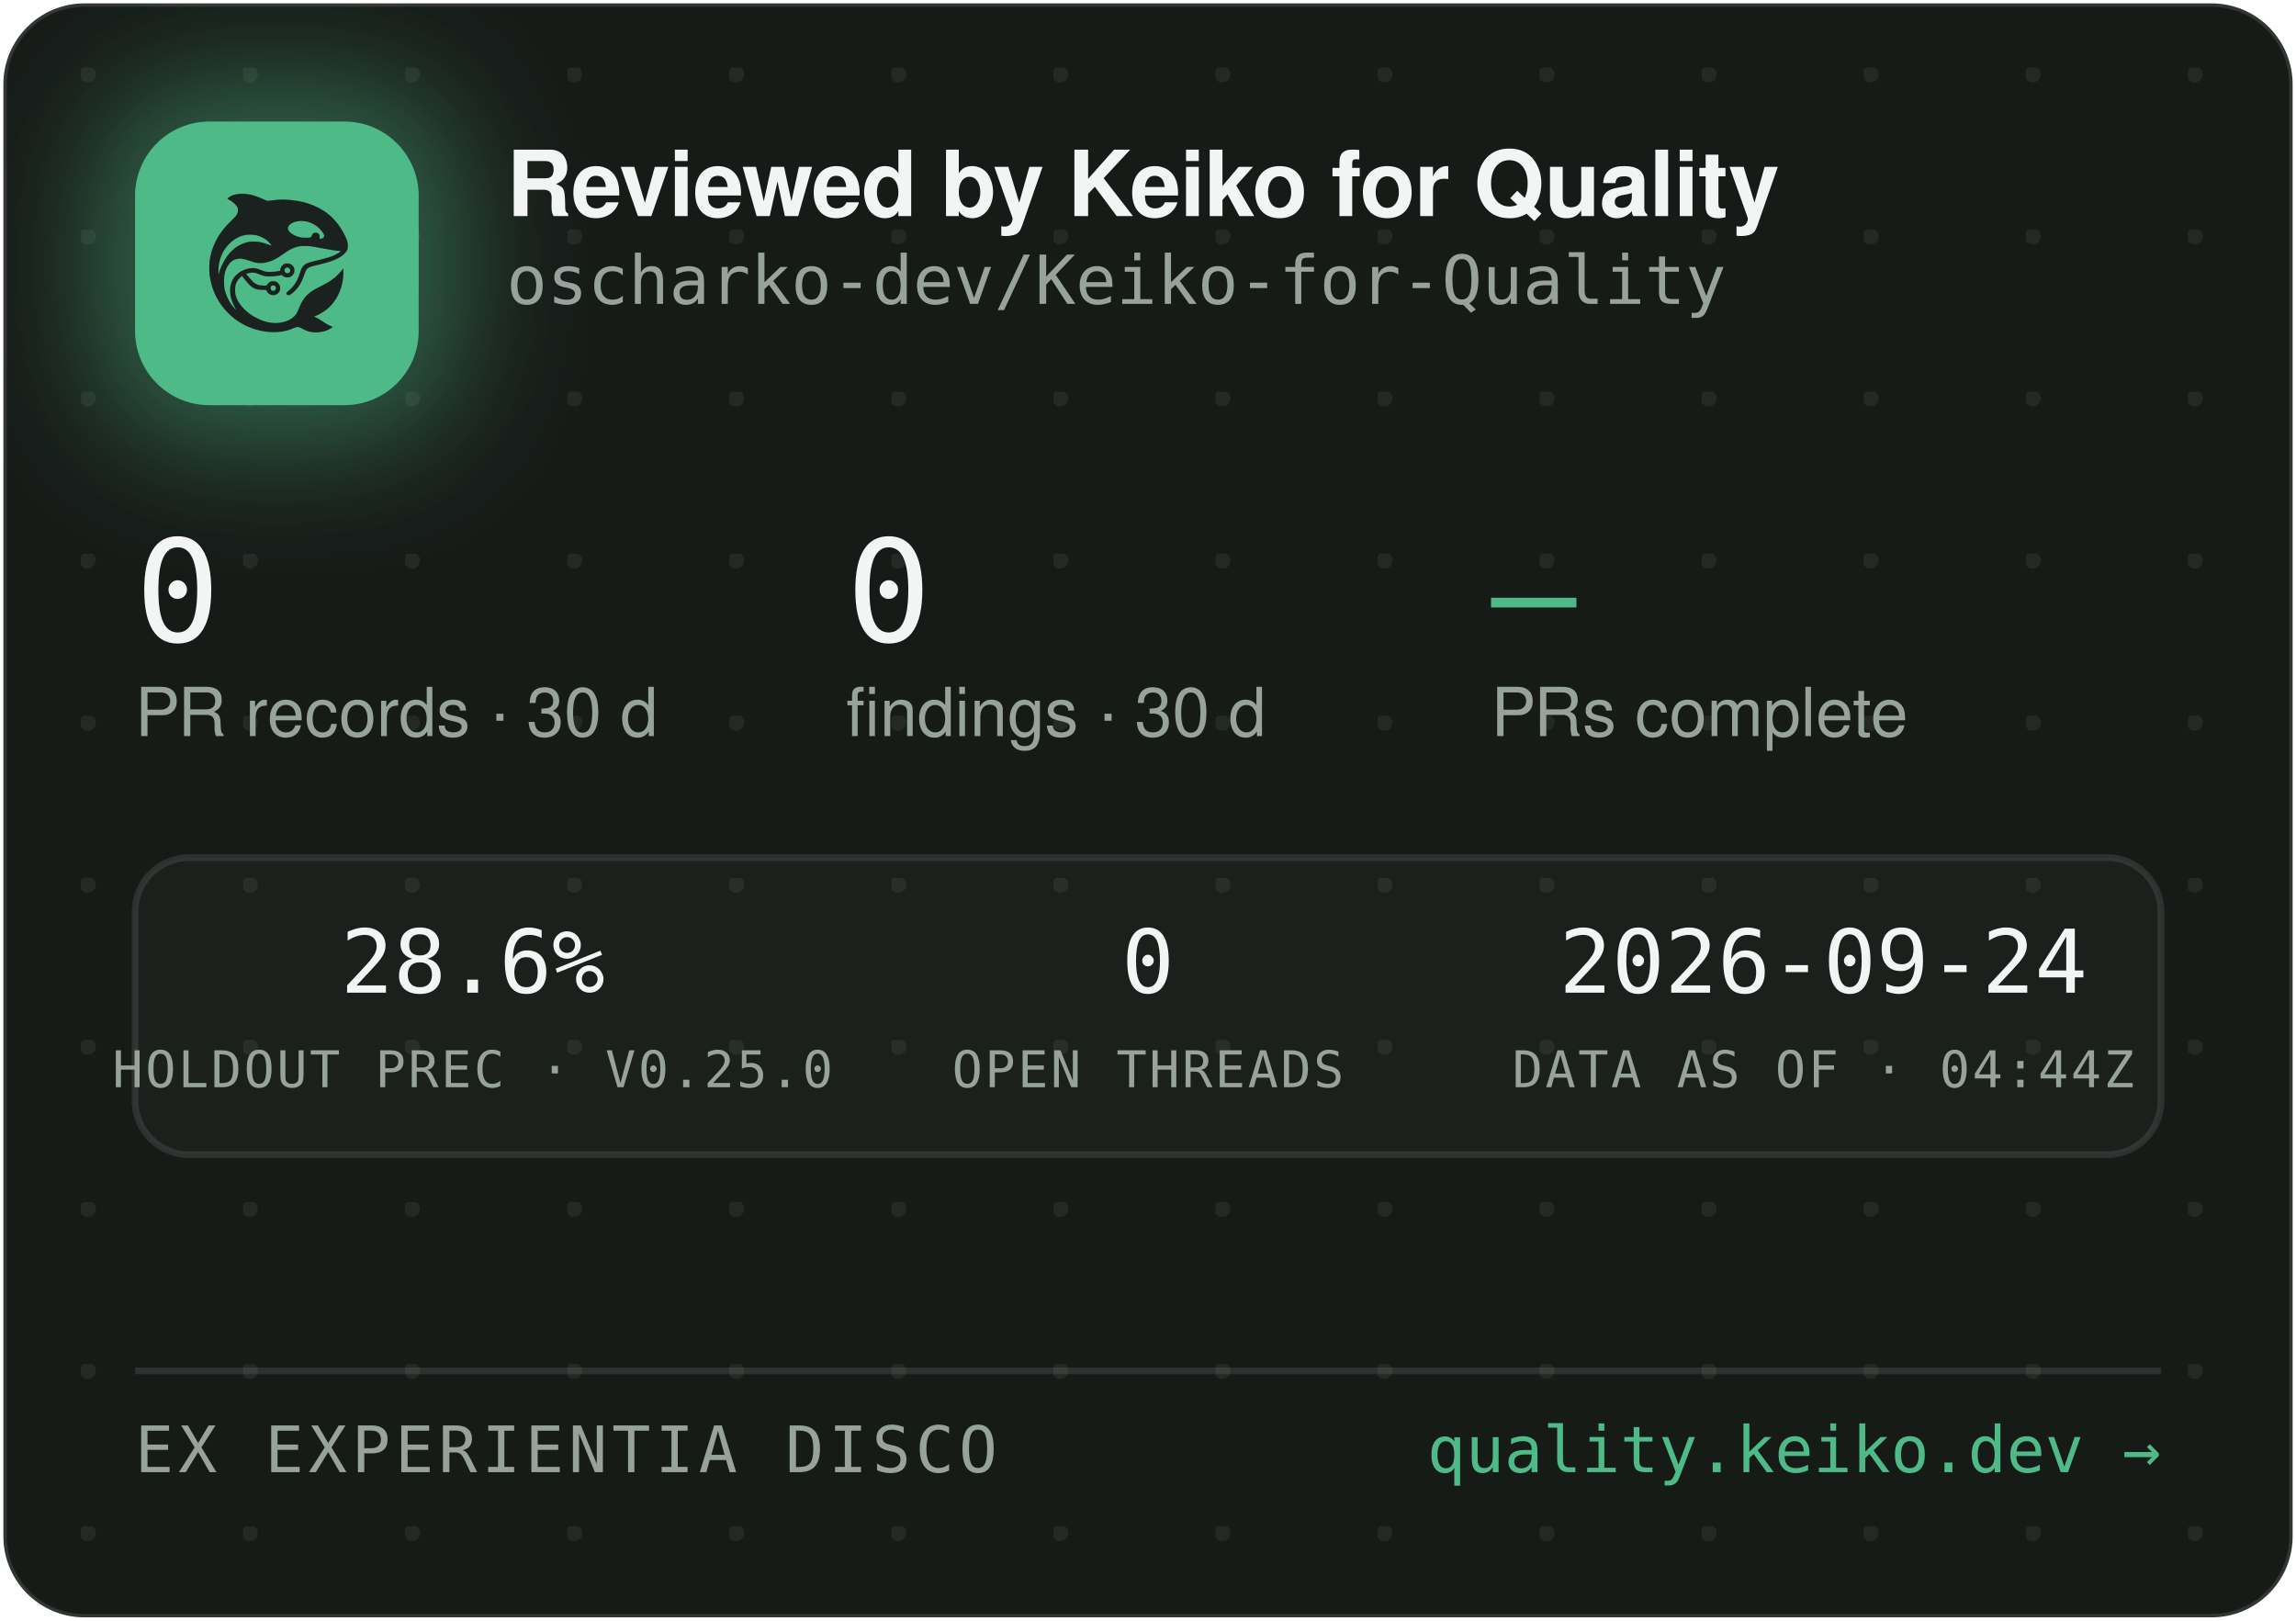
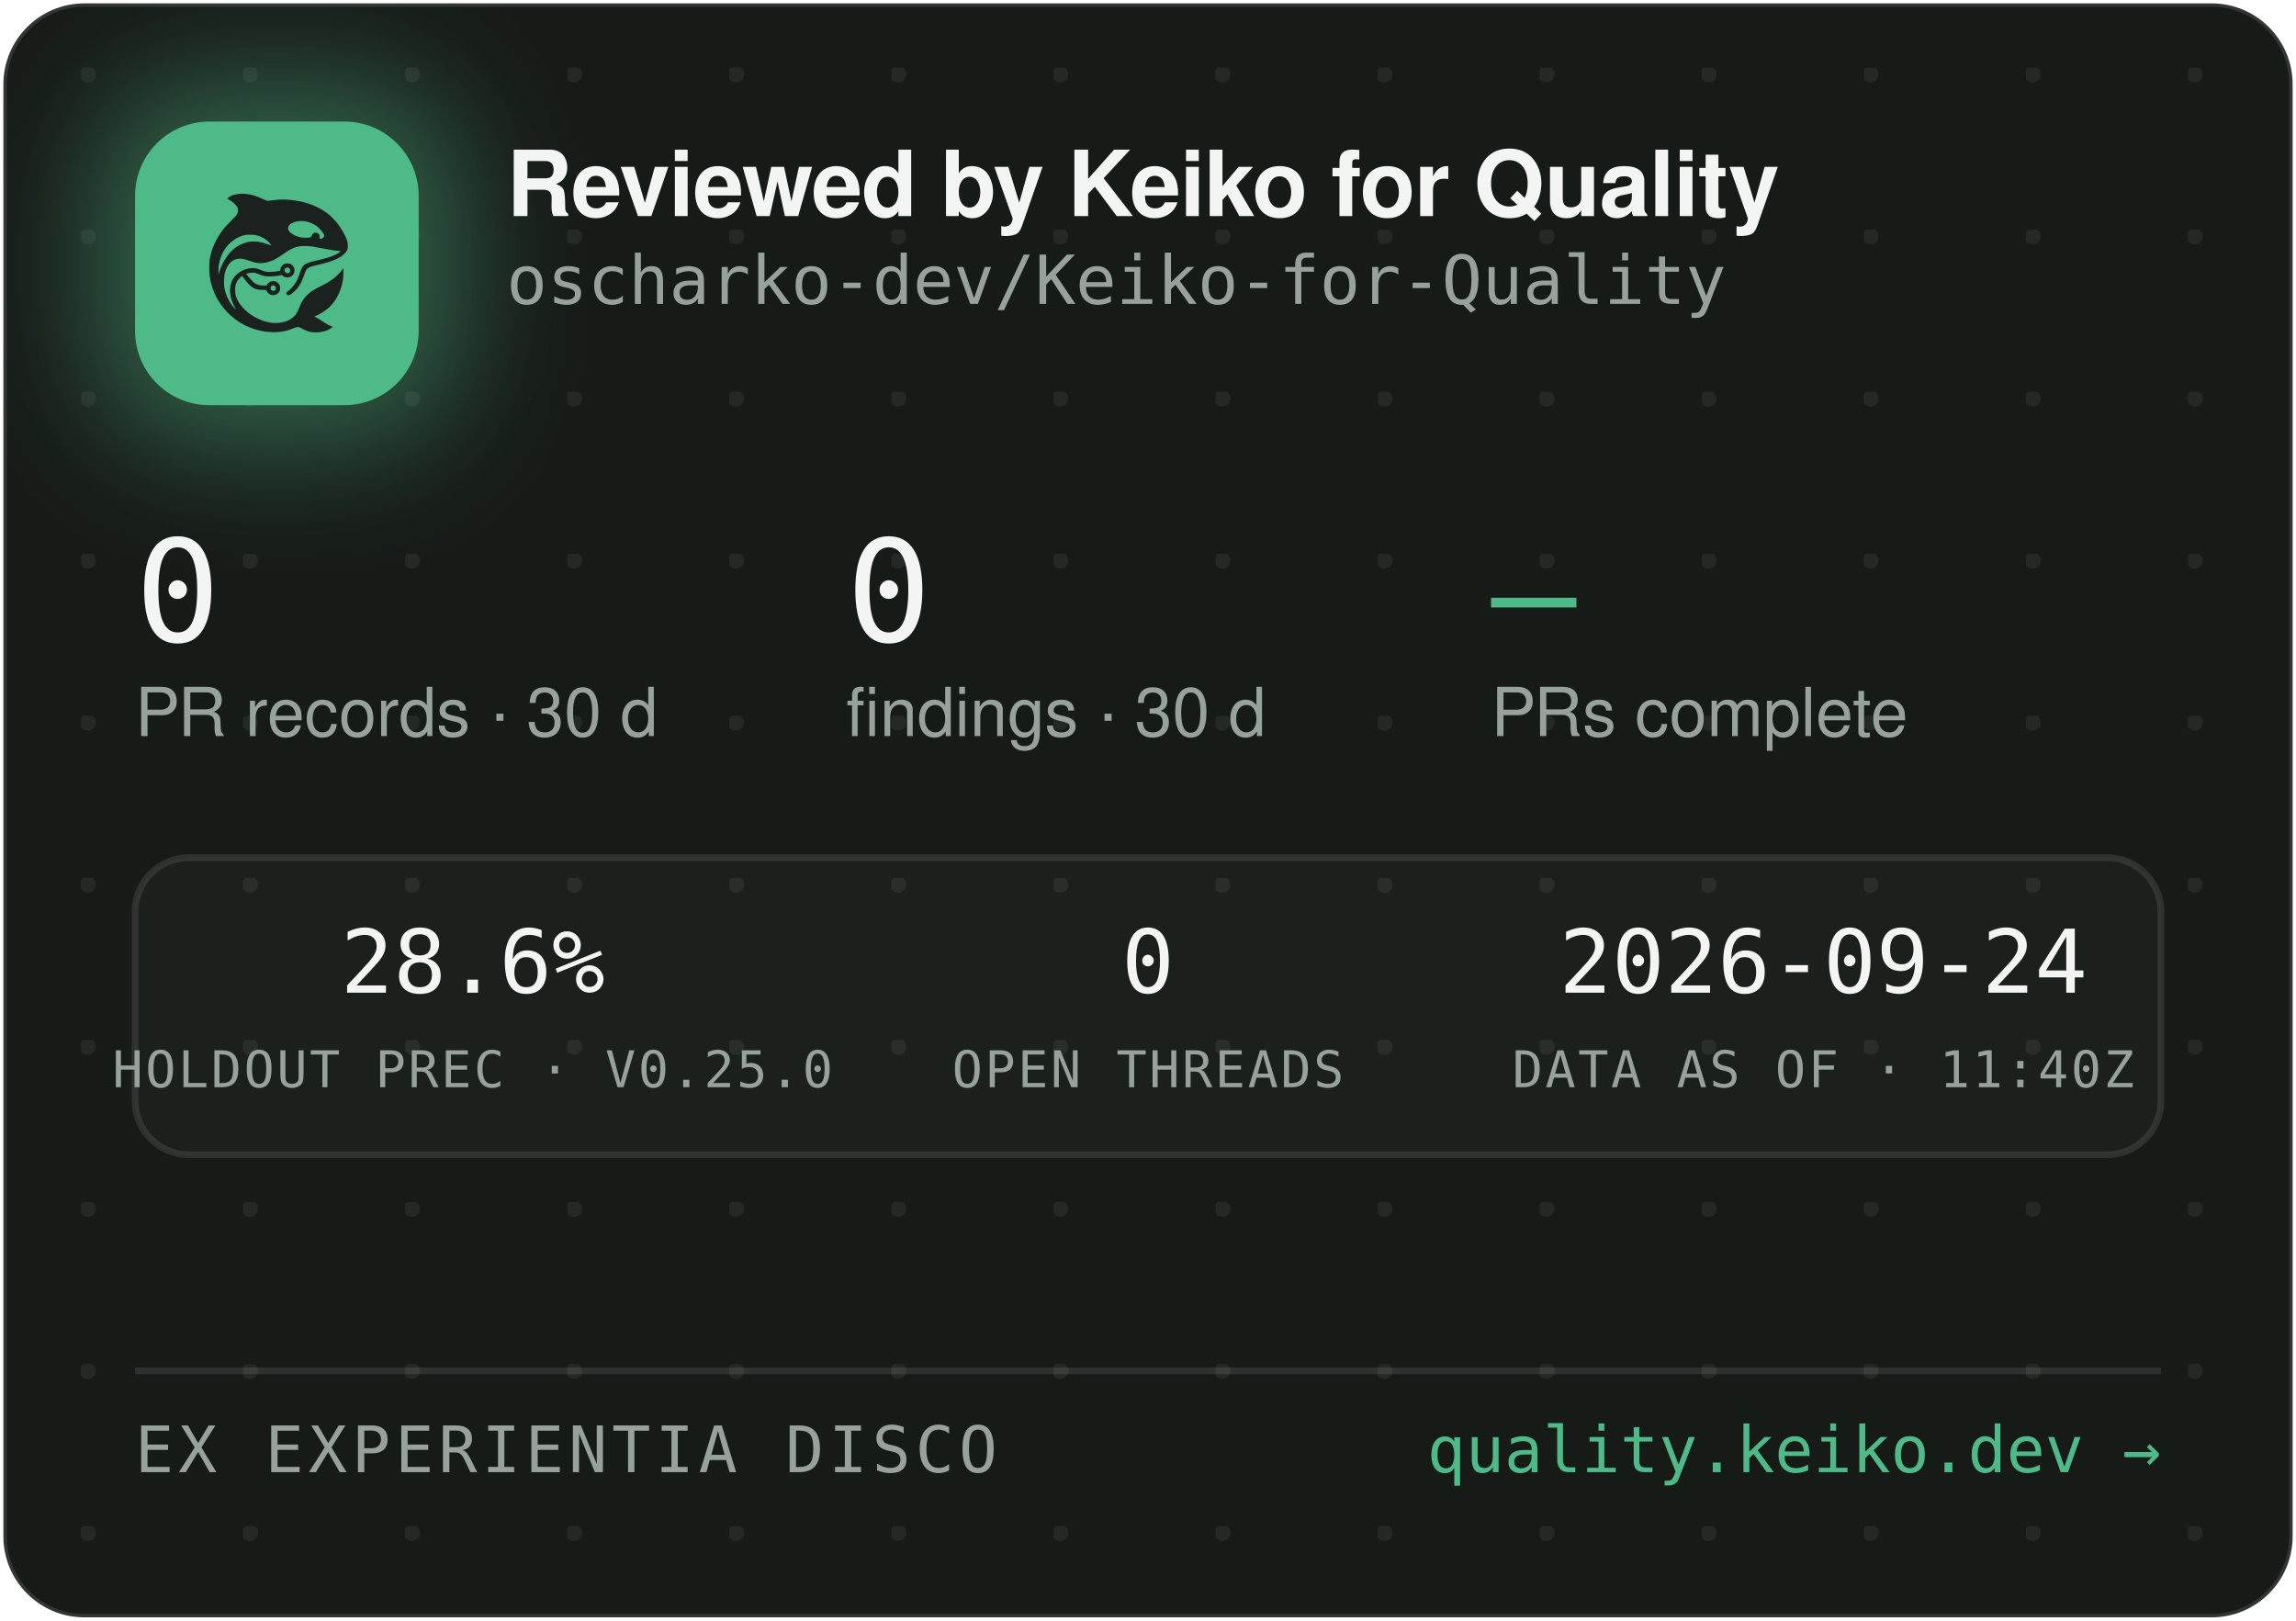
<svg xmlns="http://www.w3.org/2000/svg" width="340" height="240" viewBox="0 0 340 240" role="img" aria-label="Reviewed by Keiko for Quality — oscharko-dev/Keiko-for-Quality">
  <defs>
    <pattern id="dots" width="24" height="24" patternUnits="userSpaceOnUse" x="12" y="10">
      <circle cx="1" cy="1" r="1.2" fill="rgba(233,237,235,0.07)" />
    </pattern>
    <filter id="glow" x="-60%" y="-60%" width="220%" height="220%">
      <feGaussianBlur stdDeviation="9" />
    </filter>
    <clipPath id="card">
      <rect x="0.5" y="0.5" width="339" height="239" rx="12" />
    </clipPath>
  </defs>
  <rect x="0.5" y="0.5" width="339" height="239" rx="12" fill="#171B18" stroke="rgba(255,255,255,0.12)" />
  <rect x="0.5" y="0.5" width="339" height="239" rx="12" fill="url(#dots)" />
  <g clip-path="url(#card)">
    <rect x="14" y="12" width="54" height="54" rx="16" fill="rgba(78,186,135,0.45)" filter="url(#glow)" />
    <rect x="20" y="18" width="42" height="42" rx="11" fill="#4EBA87" />
    <g transform="translate(24,22) scale(0.03320312)">
      <g transform="translate(1024 0) scale(-1 1)">
        <g transform="translate(1024, 1024) scale(-0.1, -0.1)" fill="#1B211E" stroke="none">
          <path d="M3465 8223 c-144 -8 -314 -52 -408 -105 -69 -39 -146 -99 -146 -113 0 -5 30 -24 68 -42 146 -70 323 -229 377 -340 25 -49 29 -70 29 -138 -1 -72 -5 -88 -39 -160 -36 -75 -54 -95 -265 -305 -134 -132 -270 -279 -331 -355 -339 -425 -552 -896 -626 -1390 -25 -165 -25 -549 0 -720 92 -645 368 -1196 826 -1655 322 -324 710 -562 1145 -704 389 -126 793 -172 1155 -130 235 27 377 63 579 149 205 87 268 86 423 -7 102 -62 231 -115 335 -138 247 -56 562 -26 794 74 92 40 244 136 232 146 -4 3 -26 12 -48 19 -86 28 -246 116 -385 211 -162 112 -284 182 -357 207 l-48 17 40 15 c185 70 436 223 595 363 438 386 695 1014 678 1663 l-3 120 -50 -70 c-64 -90 -248 -280 -350 -362 -171 -136 -366 -255 -645 -391 -288 -140 -442 -243 -590 -391 -136 -137 -247 -316 -325 -526 -47 -127 -114 -262 -160 -326 -79 -107 -237 -224 -384 -283 -136 -55 -355 -96 -514 -96 -274 0 -548 71 -832 215 -242 123 -375 216 -553 389 -175 171 -287 332 -361 517 -44 114 -63 216 -63 359 0 152 17 233 74 350 35 70 59 102 136 179 l95 94 21 -29 c55 -75 219 -277 277 -338 171 -183 337 -256 582 -256 56 0 126 -3 155 -7 53 -6 54 -7 76 -57 30 -66 97 -128 172 -156 151 -57 318 11 395 160 33 62 34 193 3 261 -30 64 -88 125 -148 157 -44 23 -63 27 -141 27 -78 0 -97 -4 -140 -27 -58 -30 -131 -105 -141 -142 -6 -25 -8 -26 -93 -26 -47 0 -131 5 -186 10 -87 8 -111 15 -182 51 -45 22 -109 66 -143 96 -59 53 -326 361 -319 367 14 11 179 47 241 52 102 9 177 -7 318 -66 158 -66 243 -89 357 -99 157 -12 413 5 582 40 l93 19 44 -39 c59 -52 135 -75 228 -69 117 8 212 72 262 176 23 47 28 71 28 138 0 70 -4 89 -29 138 -55 110 -145 167 -270 174 -65 3 -91 0 -137 -18 -107 -40 -183 -140 -195 -257 l-6 -52 -51 -11 c-104 -23 -285 -41 -411 -42 -149 -1 -211 12 -402 88 -186 74 -256 88 -403 81 -193 -8 -377 -70 -546 -182 -342 -228 -485 -611 -399 -1064 30 -157 119 -388 209 -541 20 -35 35 -64 33 -66 -8 -8 -111 108 -190 214 -154 206 -278 489 -324 737 -28 154 -25 492 6 635 46 216 133 391 256 514 82 82 161 128 271 156 152 39 300 23 529 -57 217 -76 308 -101 410 -114 137 -17 284 -7 426 30 272 70 414 145 809 425 217 153 399 238 610 283 64 14 129 18 265 18 197 0 269 -9 615 -76 461 -89 843 -149 952 -149 41 0 41 0 23 -20 -28 -31 -169 -119 -254 -158 -167 -77 -388 -145 -716 -222 -399 -93 -508 -128 -608 -194 -102 -68 -160 -160 -217 -346 -35 -115 -102 -286 -149 -378 -85 -168 -227 -341 -377 -458 -105 -82 -115 -107 -69 -162 29 -34 65 -44 109 -29 86 29 261 181 371 322 126 162 201 309 295 581 61 176 90 232 145 283 62 57 163 93 470 165 439 104 640 169 863 278 206 100 368 240 434 375 32 67 33 71 33 198 -1 120 -3 138 -34 229 -98 294 -319 655 -573 936 -381 421 -968 723 -1618 834 -448 76 -767 83 -1169 25 -80 -12 -165 -19 -190 -17 -26 3 -90 26 -146 53 -343 162 -576 233 -842 255 -114 9 -141 10 -248 3z m2926 -1227 c164 -27 346 -102 485 -202 181 -129 354 -348 354 -448 0 -64 -75 -126 -154 -126 -60 0 -63 4 -52 70 8 50 7 65 -9 100 -29 64 -74 93 -151 98 -54 4 -70 1 -107 -21 -42 -25 -61 -52 -91 -129 -25 -64 -55 -73 -246 -73 -121 0 -187 5 -248 18 -318 70 -556 242 -556 402 0 218 388 374 775 311z m-2249 -611 c119 -21 208 -50 321 -106 114 -56 177 -100 266 -184 67 -63 157 -173 148 -181 -2 -3 -61 18 -130 45 -131 52 -298 100 -427 122 -113 20 -367 17 -470 -4 -502 -106 -885 -433 -1160 -992 -70 -142 -160 -379 -160 -424 0 -9 -5 -23 -11 -31 -13 -19 -5 316 10 410 80 482 295 846 661 1117 145 107 350 197 522 228 100 18 326 18 430 0z m1485 -1456 c95 -36 119 -159 42 -223 -78 -66 -209 -1 -209 104 0 60 33 100 99 121 36 10 36 10 68 -2z m-591 -822 c29 -26 37 -42 40 -77 6 -54 -9 -86 -55 -117 -41 -28 -70 -29 -119 -4 -44 22 -62 55 -62 112 0 51 13 75 53 99 50 31 101 26 143 -13z" />
        </g>
      </g>
    </g>
    <text x="75" y="32" font-family="-apple-system,'Segoe UI',Helvetica,Arial,sans-serif" font-size="13.5" font-weight="650" letter-spacing="-0.14" fill="#F2F5F3">Reviewed by Keiko for Quality</text>
    <text x="75" y="45" font-family="'JetBrains Mono',SFMono-Regular,Consolas,Menlo,monospace" font-size="10" fill="#98A29C">oscharko-dev/Keiko-for-Quality</text>
    <text x="20" y="95" font-family="'JetBrains Mono',SFMono-Regular,Consolas,Menlo,monospace" font-size="21" fill="#F2F5F3">0</text>
    <text x="20" y="109" font-family="-apple-system,'Segoe UI',Helvetica,Arial,sans-serif" font-size="10" fill="#98A29C">PR records · 30 d</text>
    <text x="125.3" y="95" font-family="'JetBrains Mono',SFMono-Regular,Consolas,Menlo,monospace" font-size="21" fill="#F2F5F3">0</text>
    <text x="125.3" y="109" font-family="-apple-system,'Segoe UI',Helvetica,Arial,sans-serif" font-size="10" fill="#98A29C">findings · 30 d</text>
    <text x="220.8" y="95" font-family="'JetBrains Mono',SFMono-Regular,Consolas,Menlo,monospace" font-size="21" fill="#4EBA87">—</text>
    <text x="220.8" y="109" font-family="-apple-system,'Segoe UI',Helvetica,Arial,sans-serif" font-size="10" fill="#98A29C">PRs complete</text>
    <rect x="20" y="127" width="300" height="44" rx="8" fill="rgba(255,255,255,0.025)" stroke="rgba(255,255,255,0.1)" />
    <text x="70" y="147" text-anchor="middle" font-family="'JetBrains Mono',SFMono-Regular,Consolas,Menlo,monospace" font-size="13" fill="#F2F5F3">28.6%</text>
    <text x="70" y="161" text-anchor="middle" font-family="'JetBrains Mono',SFMono-Regular,Consolas,Menlo,monospace" font-size="7.5" letter-spacing="0.35" fill="#98A29C">HOLDOUT PREC · V0.25.0</text>
    <text x="170" y="147" text-anchor="middle" font-family="'JetBrains Mono',SFMono-Regular,Consolas,Menlo,monospace" font-size="13" fill="#F2F5F3">0</text>
    <text x="170" y="161" text-anchor="middle" font-family="'JetBrains Mono',SFMono-Regular,Consolas,Menlo,monospace" font-size="7.5" letter-spacing="0.35" fill="#98A29C">OPEN THREADS</text>
    <text x="270" y="147" text-anchor="middle" font-family="'JetBrains Mono',SFMono-Regular,Consolas,Menlo,monospace" font-size="13" fill="#F2F5F3">2026-09-24</text>
-     <text x="270" y="161" text-anchor="middle" font-family="'JetBrains Mono',SFMono-Regular,Consolas,Menlo,monospace" font-size="7.5" letter-spacing="0.35" fill="#98A29C">DATA AS OF · 04:44Z</text>
+     <text x="270" y="161" text-anchor="middle" font-family="'JetBrains Mono',SFMono-Regular,Consolas,Menlo,monospace" font-size="7.5" letter-spacing="0.35" fill="#98A29C">DATA AS OF · 11:40Z</text>
    <line x1="20" y1="203" x2="320" y2="203" stroke="rgba(255,255,255,0.1)" />
    <text x="20" y="218" font-family="'JetBrains Mono',SFMono-Regular,Consolas,Menlo,monospace" font-size="9.5" letter-spacing="0.7" fill="#98A29C">EX EXPERIENTIA DISCO</text>
    <text x="320" y="218" text-anchor="end" font-family="'JetBrains Mono',SFMono-Regular,Consolas,Menlo,monospace" font-size="9.5" fill="#4EBA87">quality.keiko.dev →</text>
  </g>
</svg>
